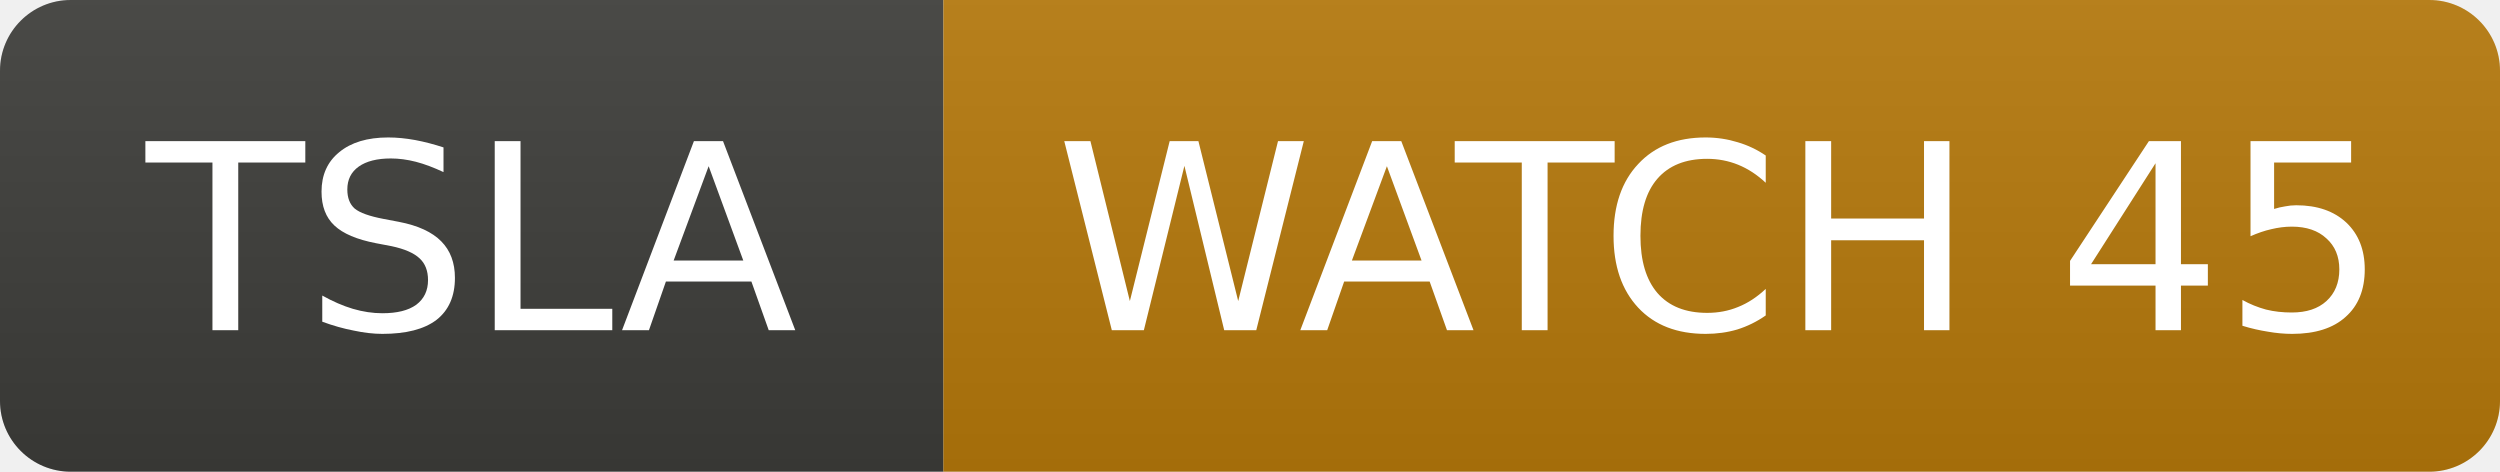
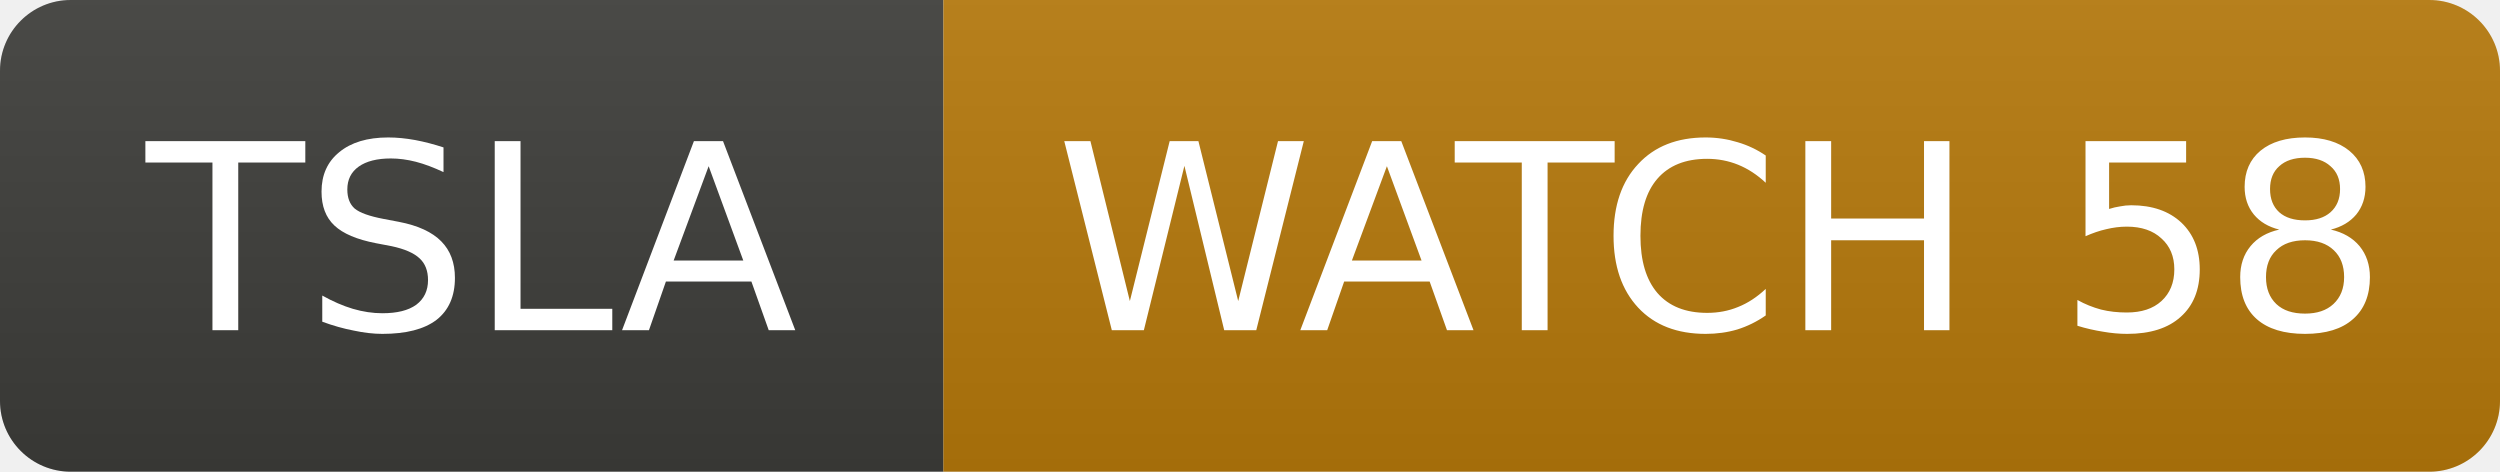
- <svg xmlns="http://www.w3.org/2000/svg" width="106" height="20" role="img" aria-label="TSLA: WATCH 45">
+ <svg xmlns="http://www.w3.org/2000/svg" width="106" height="20" role="img" aria-label="TSLA: WATCH 58">
  <linearGradient id="s" x2="0" y2="100%">
    <stop offset="0" stop-color="#bbb" stop-opacity=".1" />
    <stop offset="1" stop-opacity=".1" />
  </linearGradient>
  <clipPath id="r">
    <rect width="106" height="20" rx="3" fill="#fff" />
  </clipPath>
  <g clip-path="url(#r)">
    <rect width="40" height="20" fill="#3d3d3a" />
    <rect x="40" width="66" height="20" fill="#b7790b" />
    <rect width="106" height="20" fill="url(#s)" />
  </g>
  <g fill="#fff" text-anchor="middle" font-family="Verdana,Geneva,DejaVu Sans,sans-serif" font-size="11">
    <text x="20.0" y="14">TSLA</text>
-     <text x="73.0" y="14">WATCH 45</text>
+     <text x="73.0" y="14">WATCH 58</text>
  </g>
</svg>
